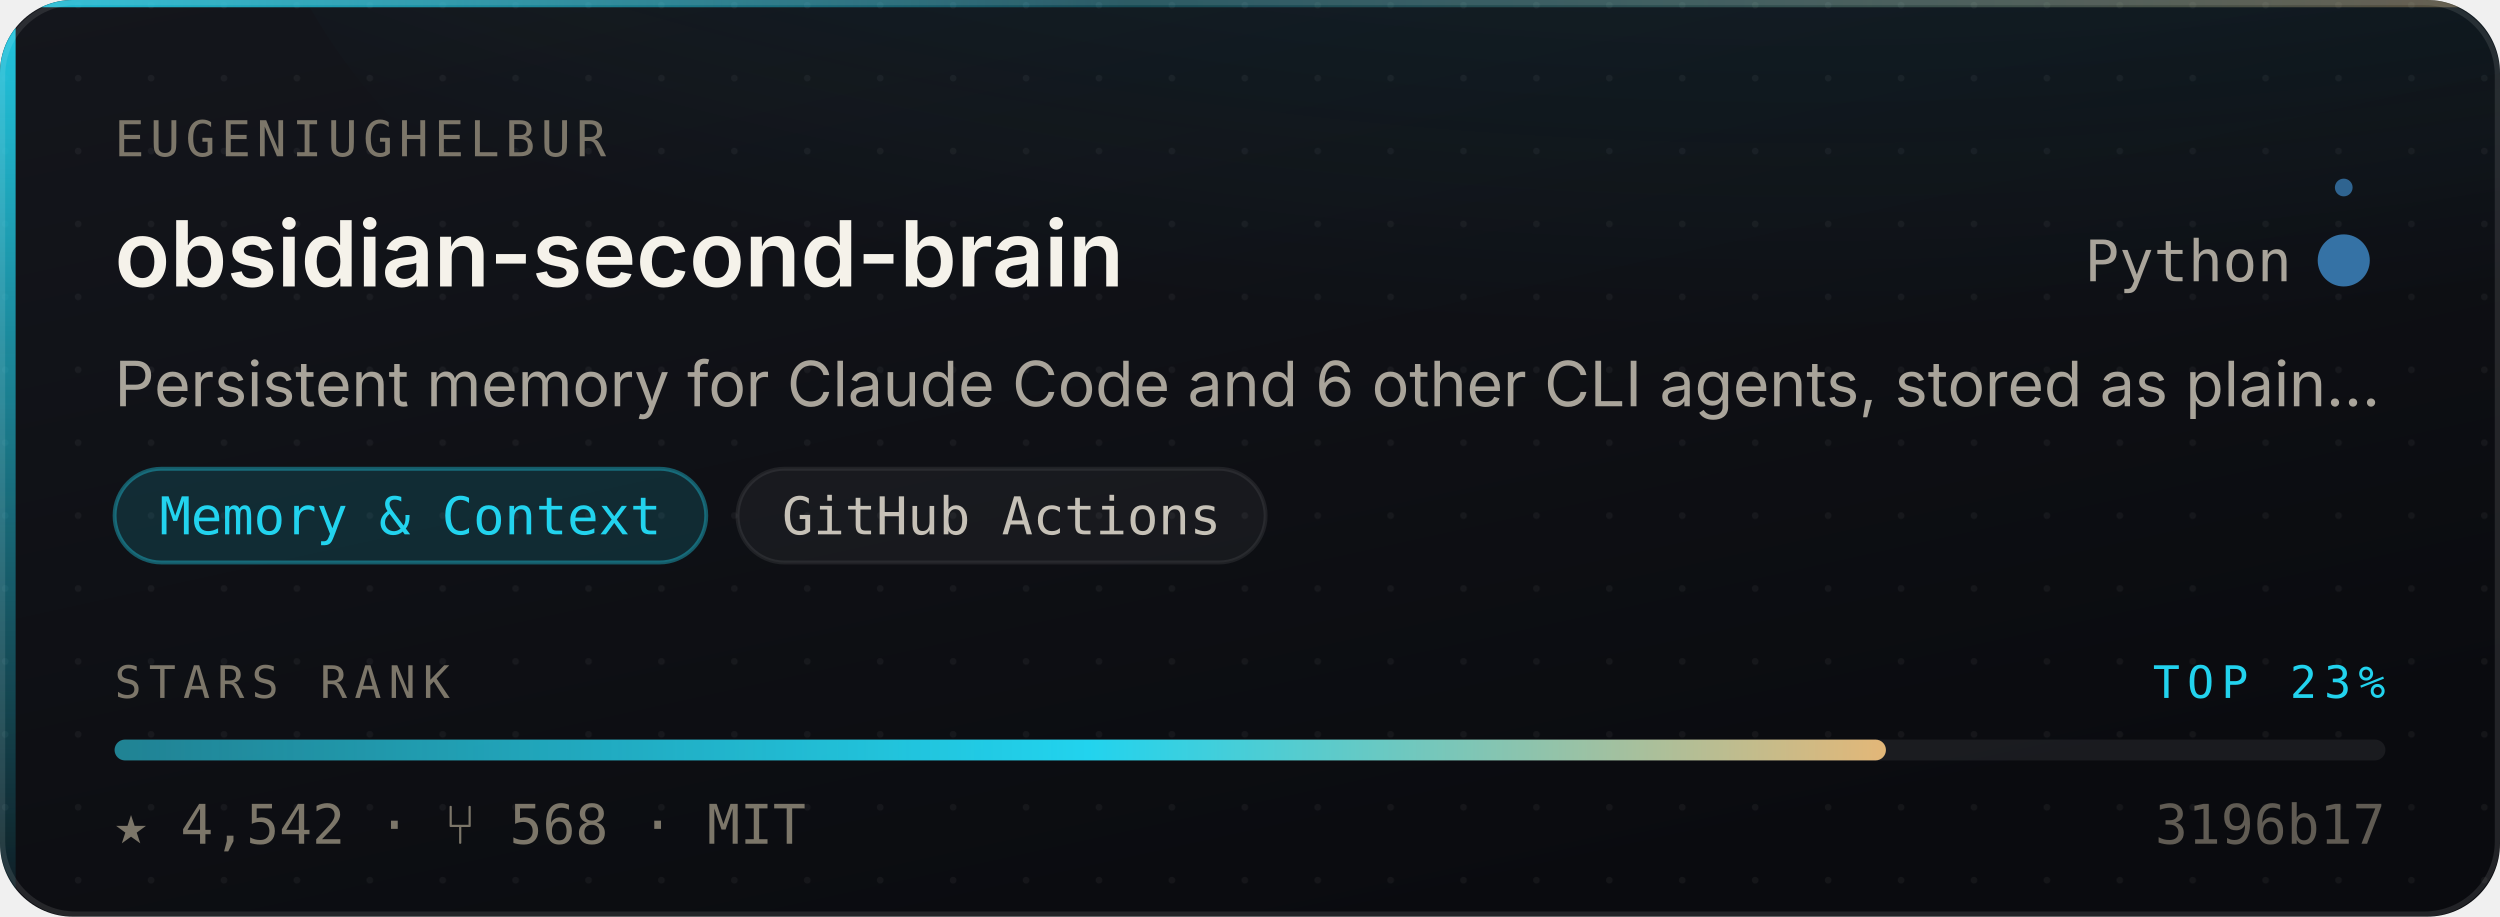
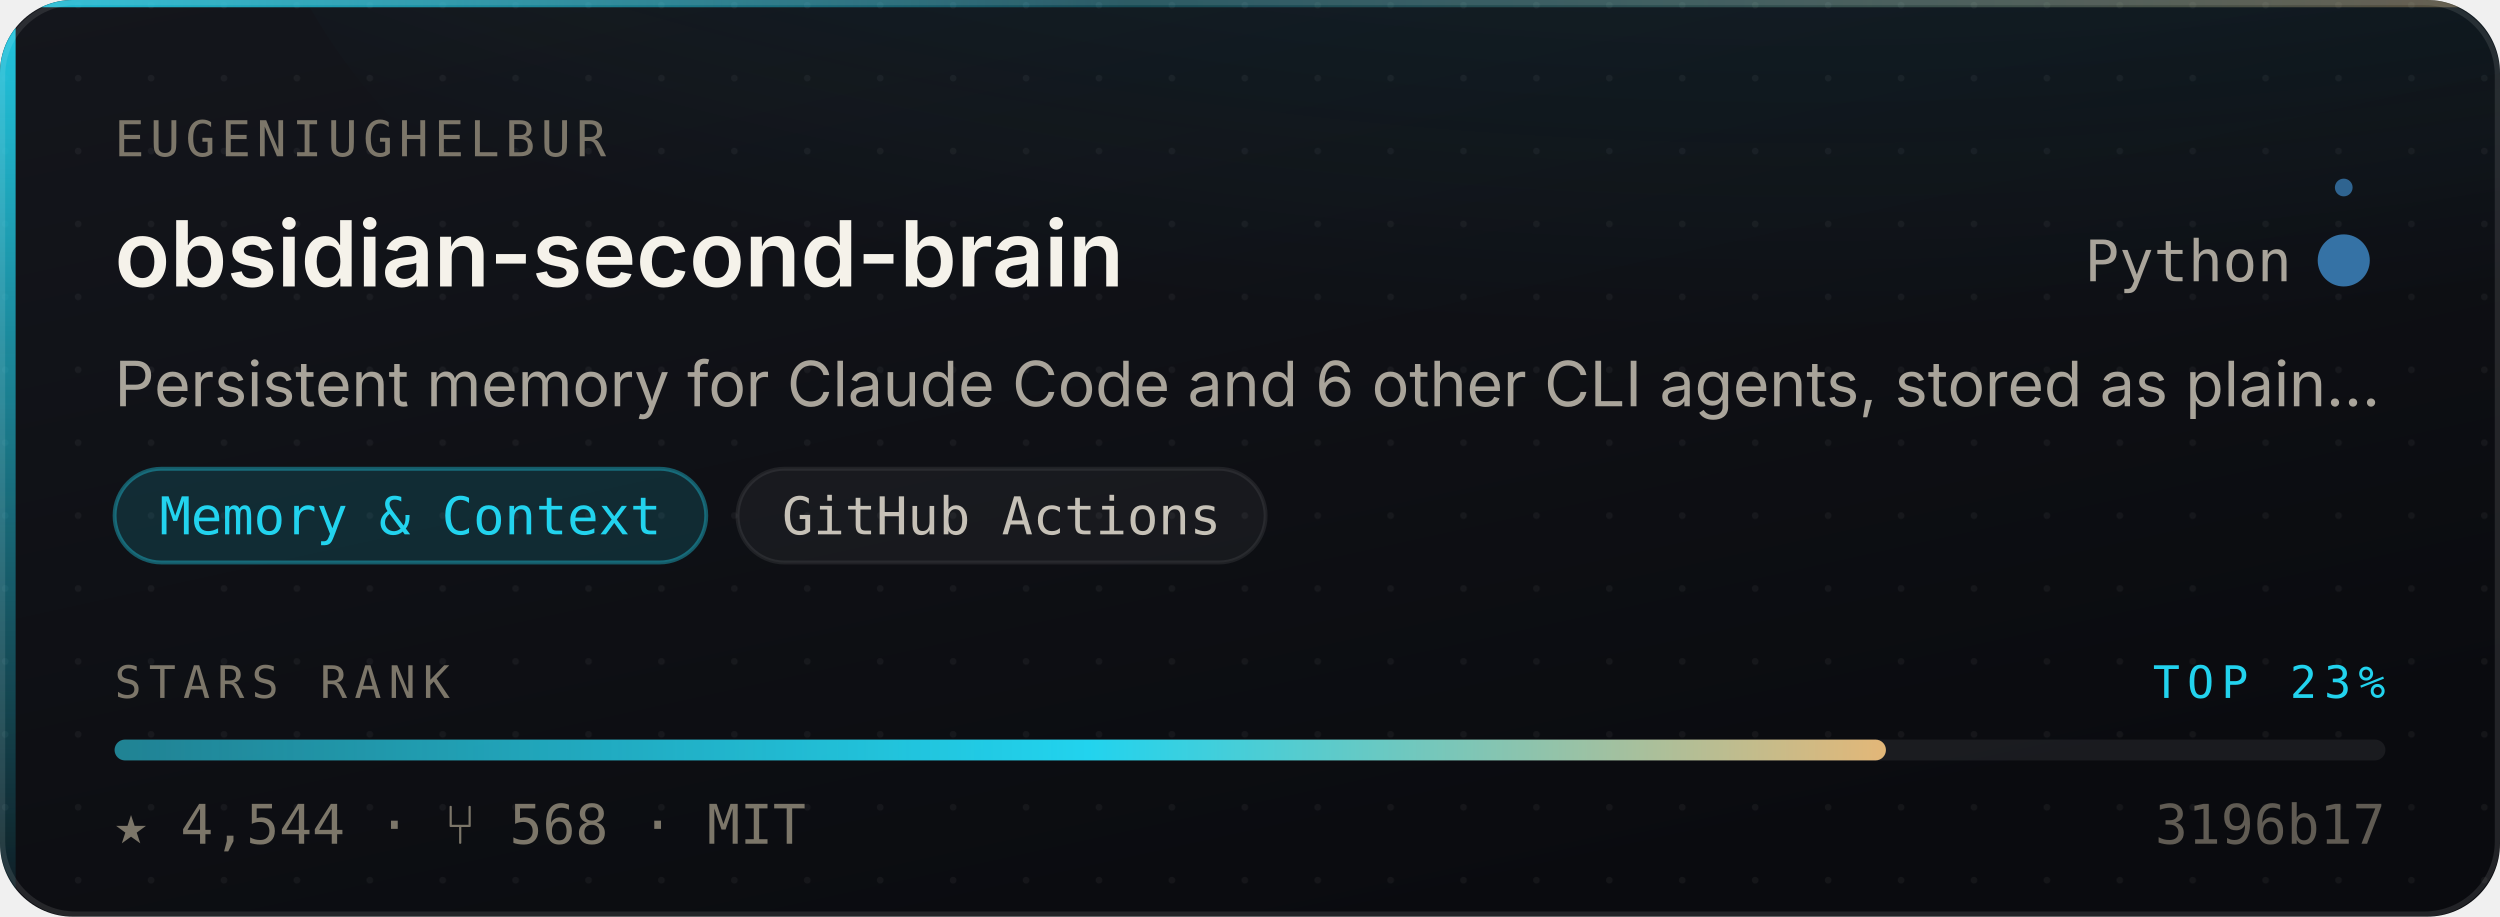
- <svg xmlns="http://www.w3.org/2000/svg" width="480" height="176" viewBox="0 0 480 176" role="img" aria-label="eugeniughelbur/obsidian-second-brain — Memory &amp; Context, 4,542 stars, top 23% of this corpus">
+ <svg xmlns="http://www.w3.org/2000/svg" width="480" height="176" viewBox="0 0 480 176" role="img" aria-label="eugeniughelbur/obsidian-second-brain — Memory &amp; Context, 4,544 stars, top 23% of this corpus">
  <style>
    /* Motion is additive decoration. With reduced motion requested the whole
       motion layer is hidden and the card is still complete and correct. */
    @media (prefers-reduced-motion: reduce){ .mo{ display:none } }
  </style>
  <defs>
    <linearGradient id="surface" x1="0" y1="0" x2="0.6" y2="1">
      <stop offset="0" stop-color="#14161C" />
      <stop offset="1" stop-color="#0A0B0F" />
    </linearGradient>
    <linearGradient id="edge" x1="0" y1="0" x2="1" y2="0">
      <stop offset="0" stop-color="#22D3EE" stop-opacity="0.9" />
      <stop offset="0.45" stop-color="#22D3EE" stop-opacity="0.25" />
      <stop offset="1" stop-color="#E3B778" stop-opacity="0.35" />
    </linearGradient>
    <linearGradient id="rail" x1="0" y1="0" x2="0" y2="1">
      <stop offset="0" stop-color="#22D3EE" stop-opacity="0.95" />
      <stop offset="1" stop-color="#22D3EE" stop-opacity="0.06" />
    </linearGradient>
    <radialGradient id="glow" cx="0.5" cy="0" r="0.85">
      <stop offset="0" stop-color="#22D3EE" stop-opacity="0.20" />
      <stop offset="1" stop-color="#22D3EE" stop-opacity="0" />
    </radialGradient>
    <linearGradient id="sheen" x1="0" y1="0" x2="1" y2="0">
      <stop offset="0" stop-color="#ffffff" stop-opacity="0" />
      <stop offset="0.5" stop-color="#ffffff" stop-opacity="0.055" />
      <stop offset="1" stop-color="#ffffff" stop-opacity="0" />
    </linearGradient>
    <linearGradient id="rankFill" x1="0" y1="0" x2="1" y2="0">
      <stop offset="0" stop-color="rgba(34,211,238,0.55)" />
      <stop offset="0.55" stop-color="#22D3EE" />
      <stop offset="1" stop-color="#E3B778" />
    </linearGradient>
    <pattern id="dots" width="14" height="14" patternUnits="userSpaceOnUse">
      <circle cx="1" cy="1" r="0.65" fill="#ffffff" opacity="0.045" />
    </pattern>
    <clipPath id="frame">
      <rect x="0" y="0" width="480" height="176" rx="14" />
    </clipPath>
  </defs>
  <g clip-path="url(#frame)">
    <rect width="480" height="176" fill="url(#surface)" />
    <rect width="480" height="176" fill="url(#dots)" />
    <ellipse cx="345.6" cy="-40" rx="297.6" ry="150" fill="url(#glow)" />
    <rect x="0" y="0" width="3" height="176" fill="url(#rail)" />
    <rect x="0" y="0" width="480" height="1.4" fill="url(#edge)" />
  </g>
  <rect x="0.5" y="0.5" width="479" height="175" rx="14" fill="none" stroke="rgba(255,255,255,0.10)" stroke-width="1" />
  <g class="mo" clip-path="url(#frame)">
    <rect x="-150" y="0" width="130" height="176" fill="url(#sheen)">
      <animate attributeName="x" values="-150;500" dur="5.5s" repeatCount="indefinite" />
    </rect>
    <circle r="2.6" fill="#22D3EE" opacity="0">
      <animateMotion dur="3.4s" repeatCount="indefinite" calcMode="linear" keyPoints="0.04;0.96" keyTimes="0;1" path="M1.5 0 L1.5 176" />
      <animate attributeName="opacity" values="0;0.95;0.95;0" keyTimes="0;0.12;0.82;1" dur="3.4s" repeatCount="indefinite" />
    </circle>
  </g>
  <text x="22" y="30" font-size="9.5" letter-spacing="1.1" fill="#7C7669" font-family="ui-monospace,SFMono-Regular,'SF Mono',Menlo,monospace">EUGENIUGHELBUR</text>
  <text x="22" y="55" font-size="17.5" font-weight="600" fill="#F5F2EA" font-family="-apple-system,BlinkMacSystemFont,'Segoe UI',Inter,Helvetica,Arial,sans-serif">obsidian-second-brain</text>
  <text x="440" y="54" font-size="11" fill="#A9A49A" text-anchor="end" font-family="ui-monospace,SFMono-Regular,'SF Mono',Menlo,monospace">Python</text>
  <circle cx="450" cy="50" r="4.5" fill="#3572A5" />
  <g class="mo">
    <g>
      <animateTransform attributeName="transform" type="rotate" from="0 450 50" to="360 450 50" dur="7s" repeatCount="indefinite" />
      <circle cx="450" cy="36" r="1.7" fill="#3572A5" opacity="0.85" />
    </g>
    <circle cx="450" cy="50" r="4.5" fill="none" stroke="#3572A5" stroke-width="1">
      <animate attributeName="r" values="4.5;11;4.5" dur="4s" repeatCount="indefinite" />
      <animate attributeName="stroke-opacity" values="0.5;0;0.5" dur="4s" repeatCount="indefinite" />
    </circle>
  </g>
  <text x="22" y="78" font-size="12" fill="#A9A49A" font-family="-apple-system,BlinkMacSystemFont,'Segoe UI',Inter,Helvetica,Arial,sans-serif">Persistent memory for Claude Code and 6 other CLI agents, stored as plain…</text>
  <rect x="22.0" y="90" width="113.6" height="18" rx="9" fill="rgba(34,211,238,0.14)" stroke="rgba(34,211,238,0.38)" stroke-width="0.75" />
  <text x="78.8" y="102.6" font-size="10" fill="#22D3EE" text-anchor="middle" font-family="ui-monospace,SFMono-Regular,'SF Mono',Menlo,monospace">Memory &amp; Context</text>
  <rect x="141.6" y="90" width="101.4" height="18" rx="9" fill="rgba(255,255,255,0.045)" stroke="rgba(255,255,255,0.075)" stroke-width="0.75" />
  <text x="192.3" y="102.6" font-size="10" fill="#C6C1B7" text-anchor="middle" font-family="ui-monospace,SFMono-Regular,'SF Mono',Menlo,monospace">GitHub Actions</text>
  <text x="22" y="134" font-size="8.6" letter-spacing="1.4" fill="#7C7669" font-family="ui-monospace,SFMono-Regular,'SF Mono',Menlo,monospace">STARS RANK</text>
  <text x="458" y="134" font-size="8.6" letter-spacing="1.4" fill="#22D3EE" text-anchor="end" font-family="ui-monospace,SFMono-Regular,'SF Mono',Menlo,monospace">TOP 23%</text>
  <rect x="22" y="142" width="436" height="4" rx="2" fill="rgba(255,255,255,0.07)" />
  <rect x="22" y="142" width="340.1" height="4" rx="2" fill="url(#rankFill)">
    <animate attributeName="width" from="0" to="340.1" dur="1.1s" fill="freeze" calcMode="spline" keySplines="0.16 1 0.3 1" keyTimes="0;1" />
  </rect>
-   <text x="22" y="162" font-size="10.5" fill="#7C7669" font-family="ui-monospace,SFMono-Regular,'SF Mono',Menlo,monospace">★ 4,542   ·   ⑂ 568   ·   MIT</text>
+   <text x="22" y="162" font-size="10.5" fill="#7C7669" font-family="ui-monospace,SFMono-Regular,'SF Mono',Menlo,monospace">★ 4,544   ·   ⑂ 568   ·   MIT</text>
  <text x="458" y="162" font-size="10.5" fill="#7C7669" text-anchor="end" font-family="ui-monospace,SFMono-Regular,'SF Mono',Menlo,monospace" opacity="0.75">3196b17</text>
</svg>
